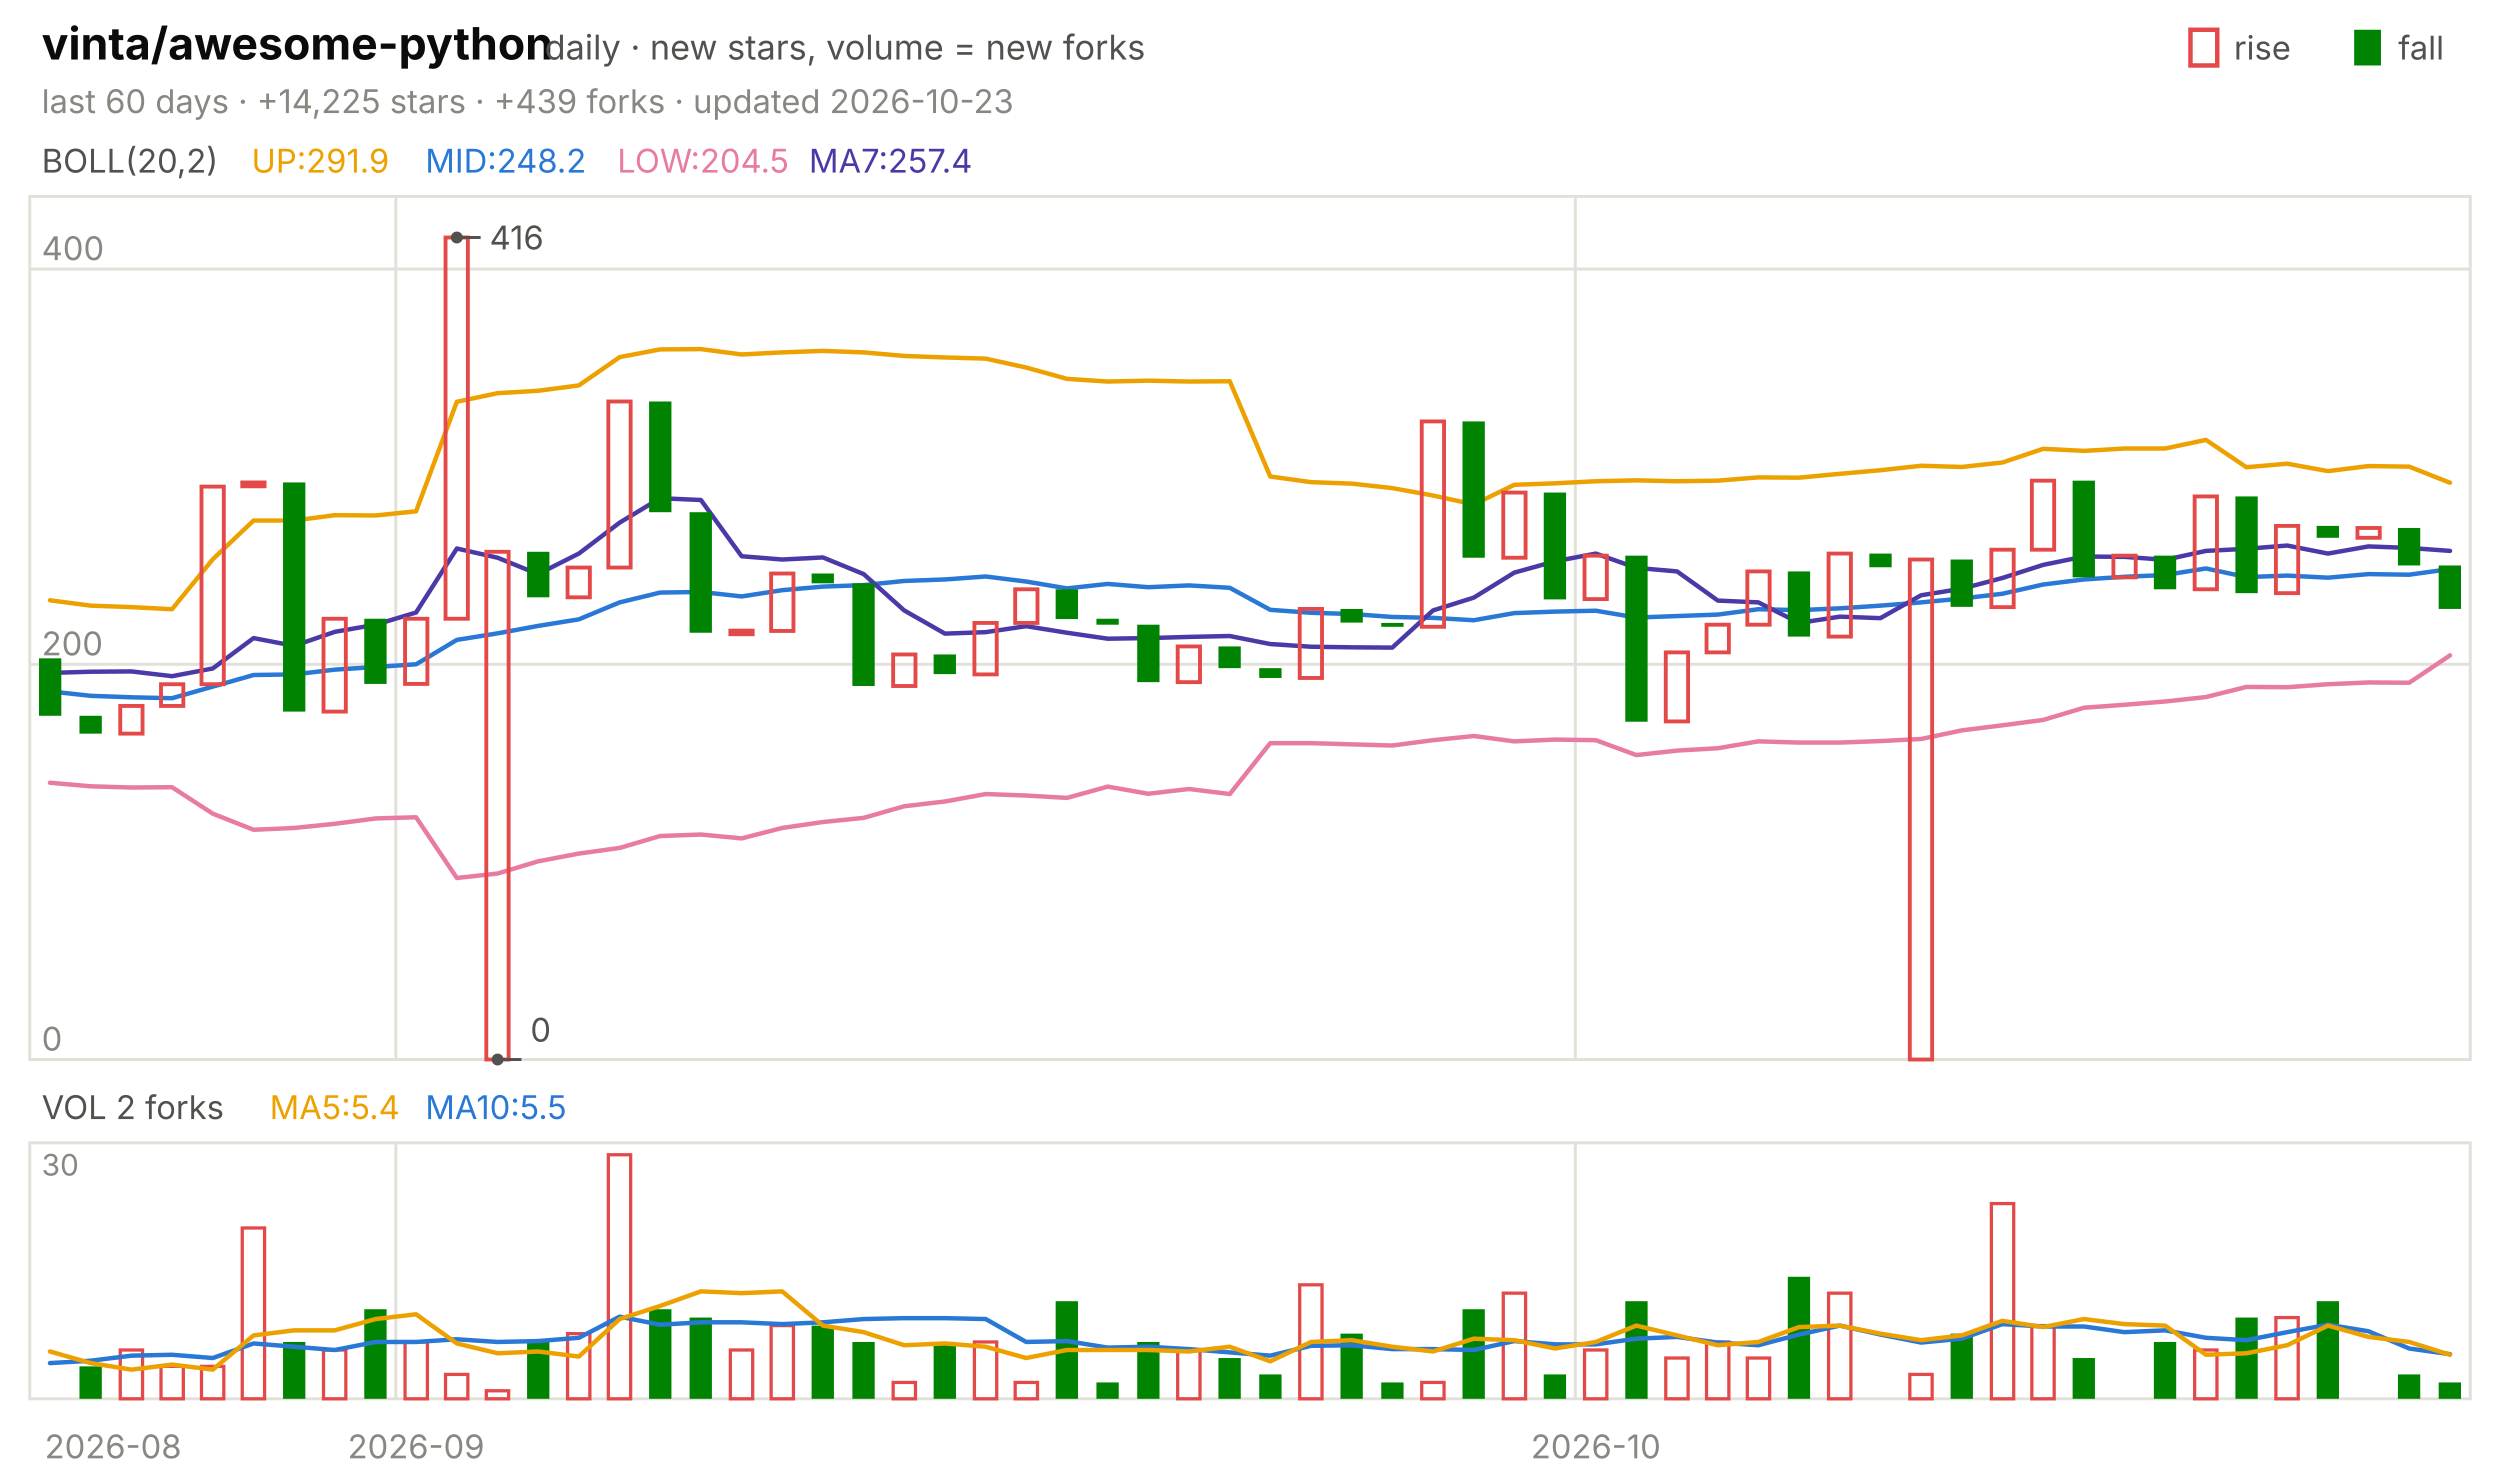
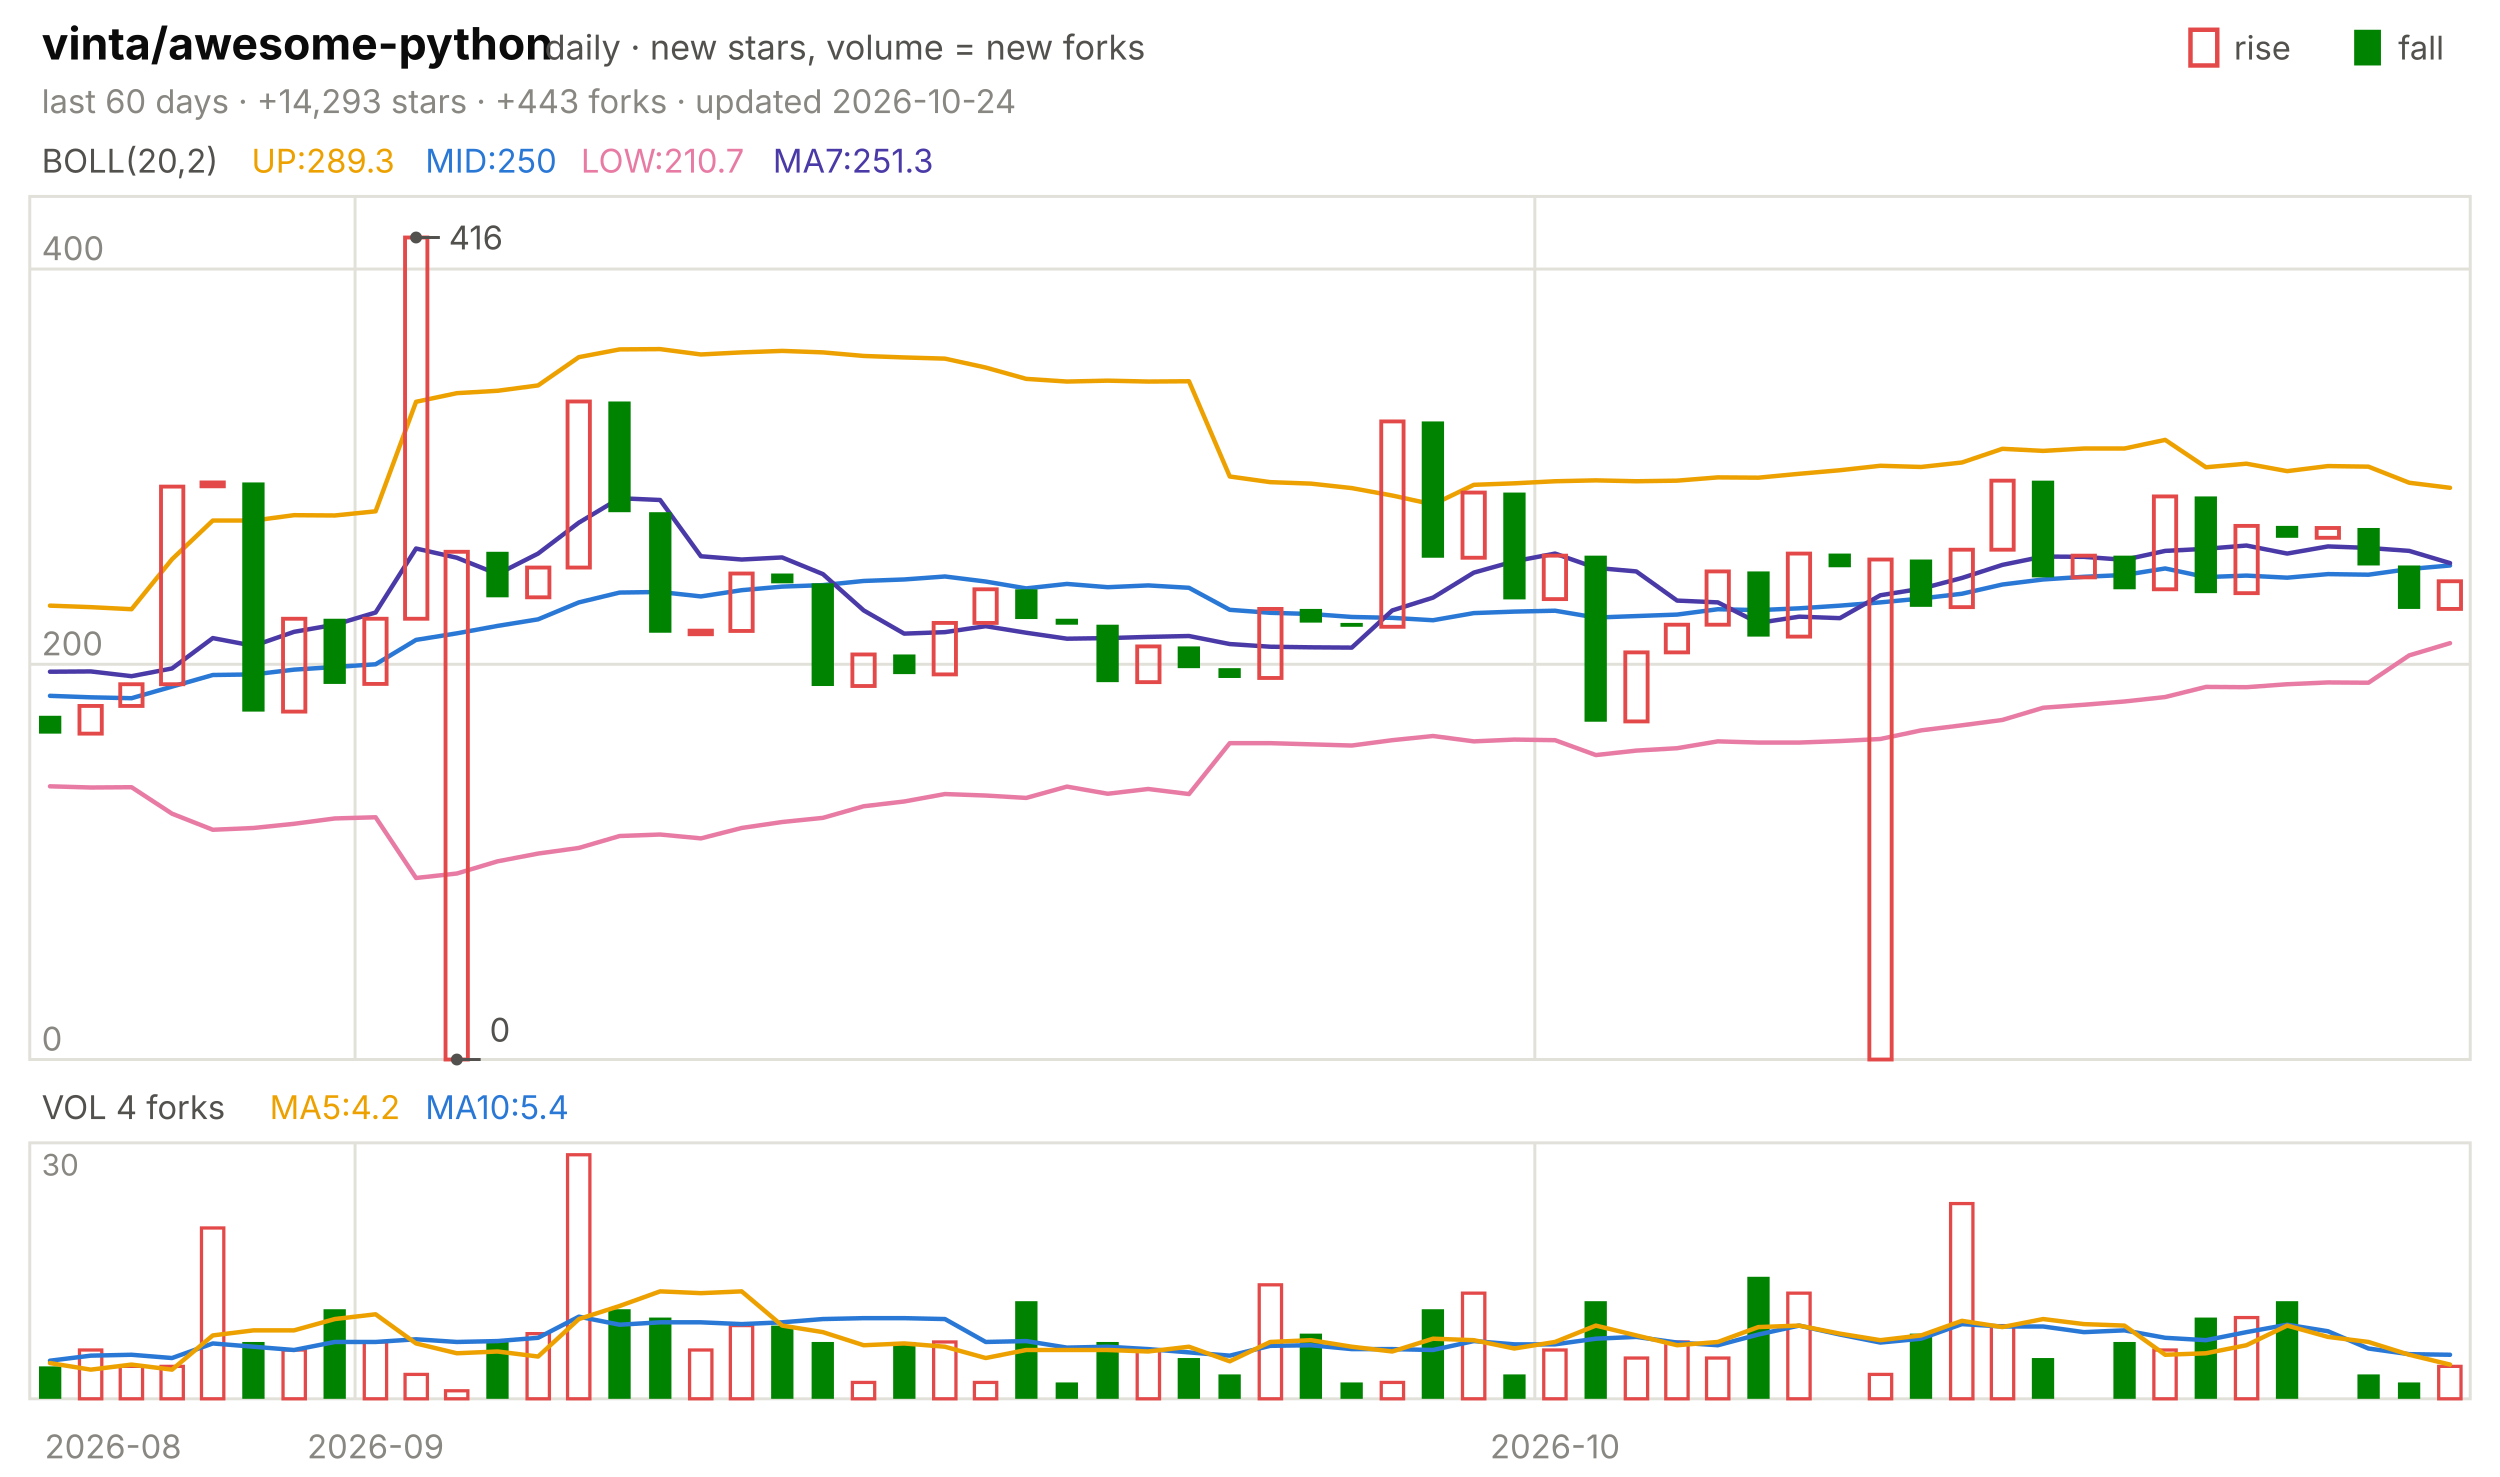
<svg xmlns="http://www.w3.org/2000/svg" viewBox="0 0 840 496" width="840" height="496" font-family="-apple-system,'Segoe UI',system-ui,sans-serif" role="img" aria-label="vinta/awesome-python candlestick chart">
  <text x="14.0" y="20.0" font-size="15" fill="#0b0b0b" font-weight="650">vinta/awesome-python</text>
  <text x="183.0" y="20.0" font-size="11.5" fill="#52514e">daily · new stars, volume = new forks</text>
  <text x="805.8" y="20.0" font-size="11.0" fill="#52514e">fall</text>
  <rect x="791" y="10" width="9" height="12" fill="#008300" />
  <text x="750.6" y="20.0" font-size="11.0" fill="#52514e">rise</text>
  <rect x="736" y="10" width="9" height="12" fill="none" stroke="#e34948" stroke-width="1.5" />
-   <text x="14.0" y="38.0" font-size="11.0" fill="#898781">last 60 days · +14,225 stars · +439 forks · updated 2026-10-23</text>
+   <text x="14.0" y="38.0" font-size="11.0" fill="#898781">last 60 days · +14,293 stars · +443 forks · updated 2026-10-24</text>
  <rect x="10" y="66" width="820" height="290" fill="none" stroke="#e1e0d9" />
  <rect x="10" y="384" width="820" height="86" fill="none" stroke="#e1e0d9" />
  <text x="38.0" y="490.0" font-size="11.0" fill="#898781" text-anchor="middle">2026-08</text>
-   <line x1="133.0" y1="66.0" x2="133.0" y2="356.0" stroke="#e1e0d9" stroke-width="1.0" />
-   <line x1="133.0" y1="384.0" x2="133.0" y2="470.0" stroke="#e1e0d9" stroke-width="1.0" />
-   <text x="139.8" y="490.0" font-size="11.0" fill="#898781" text-anchor="middle">2026-09</text>
-   <line x1="529.3" y1="66.0" x2="529.3" y2="356.0" stroke="#e1e0d9" stroke-width="1.0" />
-   <line x1="529.3" y1="384.0" x2="529.3" y2="470.0" stroke="#e1e0d9" stroke-width="1.0" />
-   <text x="536.2" y="490.0" font-size="11.0" fill="#898781" text-anchor="middle">2026-10</text>
+   <line x1="119.3" y1="66.0" x2="119.3" y2="356.0" stroke="#e1e0d9" stroke-width="1.0" />
+   <line x1="119.3" y1="384.0" x2="119.3" y2="470.0" stroke="#e1e0d9" stroke-width="1.0" />
+   <text x="126.2" y="490.0" font-size="11.0" fill="#898781" text-anchor="middle">2026-09</text>
+   <line x1="515.7" y1="66.0" x2="515.7" y2="356.0" stroke="#e1e0d9" stroke-width="1.0" />
+   <line x1="515.7" y1="384.0" x2="515.7" y2="470.0" stroke="#e1e0d9" stroke-width="1.0" />
+   <text x="522.5" y="490.0" font-size="11.0" fill="#898781" text-anchor="middle">2026-10</text>
  <text x="14.0" y="58.0" font-size="11.0" fill="#52514e">BOLL(20,2)</text>
-   <text x="84.5" y="58.0" font-size="11.0" fill="#eda100">UP:291.9</text>
-   <text x="142.9" y="58.0" font-size="11.0" fill="#2a78d6">MID:248.2</text>
-   <text x="207.4" y="58.0" font-size="11.0" fill="#e87ba4">LOW:204.5</text>
-   <text x="271.8" y="58.0" font-size="11.0" fill="#4a3aa7">MA7:257.4</text>
+   <text x="84.5" y="58.0" font-size="11.0" fill="#eda100">UP:289.3</text>
+   <text x="142.9" y="58.0" font-size="11.0" fill="#2a78d6">MID:250</text>
+   <text x="195.2" y="58.0" font-size="11.0" fill="#e87ba4">LOW:210.7</text>
+   <text x="259.7" y="58.0" font-size="11.0" fill="#4a3aa7">MA7:251.3</text>
  <line x1="10.0" y1="356.0" x2="830.0" y2="356.0" stroke="#e1e0d9" stroke-width="1.0" />
  <text x="14.0" y="353.0" font-size="11.0" fill="#898781">0</text>
  <line x1="10.0" y1="223.2" x2="830.0" y2="223.2" stroke="#e1e0d9" stroke-width="1.0" />
  <text x="14.0" y="220.2" font-size="11.0" fill="#898781">200</text>
  <line x1="10.0" y1="90.4" x2="830.0" y2="90.4" stroke="#e1e0d9" stroke-width="1.0" />
  <text x="14.0" y="87.4" font-size="11.0" fill="#898781">400</text>
-   <polyline points="16.8,201.7 30.5,203.5 44.2,204.0 57.8,204.7 71.5,187.9 85.2,174.9 98.8,174.9 112.5,173.1 126.2,173.2 139.8,171.8 153.5,135.0 167.2,132.1 180.8,131.3 194.5,129.5 208.2,120.0 221.8,117.4 235.5,117.3 249.2,119.1 262.8,118.4 276.5,117.9 290.2,118.4 303.8,119.6 317.5,120.1 331.2,120.5 344.8,123.5 358.5,127.3 372.2,128.2 385.8,127.9 399.5,128.2 413.2,128.1 426.8,160.1 440.5,162.0 454.2,162.5 467.8,164.0 481.5,166.5 495.2,169.5 508.8,162.9 522.5,162.4 536.2,161.7 549.8,161.4 563.5,161.7 577.2,161.5 590.8,160.4 604.5,160.5 618.2,159.2 631.8,158.0 645.5,156.5 659.2,156.9 672.8,155.4 686.5,150.8 700.2,151.5 713.8,150.7 727.5,150.7 741.2,147.8 754.8,157.0 768.5,155.8 782.2,158.3 795.8,156.6 809.5,156.8 823.2,162.2" fill="none" stroke="#eda100" stroke-width="1.5" stroke-linejoin="round" stroke-linecap="round" />
-   <polyline points="16.8,232.3 30.5,233.8 44.2,234.3 57.8,234.6 71.5,230.7 85.2,226.8 98.8,226.6 112.5,225.0 126.2,224.1 139.8,223.2 153.5,215.0 167.2,212.8 180.8,210.3 194.5,208.1 208.2,202.4 221.8,199.1 235.5,198.9 249.2,200.4 262.8,198.3 276.5,197.1 290.2,196.6 303.8,195.2 317.5,194.7 331.2,193.7 344.8,195.4 358.5,197.7 372.2,196.2 385.8,197.3 399.5,196.7 413.2,197.5 426.8,204.9 440.5,205.9 454.2,206.3 467.8,207.3 481.5,207.6 495.2,208.4 508.8,206.0 522.5,205.5 536.2,205.2 549.8,207.5 563.5,207.0 577.2,206.5 590.8,204.7 604.5,205.0 618.2,204.4 631.8,203.5 645.5,202.4 659.2,201.1 672.8,199.5 686.5,196.4 700.2,194.7 713.8,193.8 727.5,193.2 741.2,191.0 754.8,193.9 768.5,193.4 782.2,194.1 795.8,192.9 809.5,193.1 823.2,191.2" fill="none" stroke="#2a78d6" stroke-width="1.5" stroke-linejoin="round" stroke-linecap="round" />
-   <polyline points="16.8,263.0 30.5,264.2 44.2,264.6 57.8,264.5 71.5,273.4 85.2,278.8 98.8,278.2 112.5,276.8 126.2,275.0 139.8,274.6 153.5,295.0 167.2,293.5 180.8,289.4 194.5,286.8 208.2,284.9 221.8,280.9 235.5,280.4 249.2,281.7 262.8,278.2 276.5,276.2 290.2,274.8 303.8,270.9 317.5,269.3 331.2,266.8 344.8,267.3 358.5,268.1 372.2,264.3 385.8,266.7 399.5,265.1 413.2,266.8 426.8,249.7 440.5,249.7 454.2,250.1 467.8,250.5 481.5,248.7 495.2,247.3 508.8,249.1 522.5,248.5 536.2,248.7 549.8,253.7 563.5,252.2 577.2,251.4 590.8,249.1 604.5,249.5 618.2,249.5 631.8,249.0 645.5,248.3 659.2,245.4 672.8,243.7 686.5,241.9 700.2,237.8 713.8,236.8 727.5,235.7 741.2,234.2 754.8,230.8 768.5,230.9 782.2,229.9 795.8,229.3 809.5,229.4 823.2,220.2" fill="none" stroke="#e87ba4" stroke-width="1.5" stroke-linejoin="round" stroke-linecap="round" />
-   <polyline points="16.8,226.1 30.5,225.7 44.2,225.6 57.8,227.2 71.5,224.6 85.2,214.4 98.8,217.0 112.5,212.3 126.2,209.9 139.8,205.8 153.5,184.3 167.2,187.4 180.8,192.9 194.5,186.0 208.2,175.6 221.8,167.4 235.5,168.0 249.2,186.9 262.8,188.0 276.5,187.3 290.2,192.9 303.8,205.1 317.5,212.9 331.2,212.4 344.8,210.4 358.5,212.6 372.2,214.6 385.8,214.4 399.5,214.0 413.2,213.7 426.8,216.4 440.5,217.3 454.2,217.5 467.8,217.6 481.5,205.1 495.2,200.8 508.8,192.4 522.5,188.6 536.2,186.0 549.8,190.8 563.5,192.0 577.2,201.8 590.8,202.4 604.5,209.3 618.2,207.2 631.8,207.7 645.5,200.0 659.2,197.8 672.8,194.2 686.5,189.8 700.2,187.0 713.8,187.1 727.5,188.1 741.2,185.1 754.8,184.4 768.5,183.3 782.2,186.0 795.8,183.6 809.5,184.1 823.2,185.1" fill="none" stroke="#4a3aa7" stroke-width="1.5" stroke-linejoin="round" stroke-linecap="round" />
-   <rect x="13.1" y="221.2" width="7.5" height="19.3" fill="#008300" />
-   <rect x="26.7" y="240.5" width="7.5" height="6.0" fill="#008300" />
-   <rect x="40.4" y="237.2" width="7.5" height="9.3" fill="none" stroke="#e34948" stroke-width="1.3" />
-   <rect x="54.1" y="229.9" width="7.5" height="7.3" fill="none" stroke="#e34948" stroke-width="1.3" />
-   <rect x="67.7" y="163.5" width="7.5" height="66.4" fill="none" stroke="#e34948" stroke-width="1.3" />
-   <rect x="81.4" y="162.1" width="7.5" height="1.3" fill="none" stroke="#e34948" stroke-width="1.3" />
-   <rect x="95.1" y="162.1" width="7.5" height="77.0" fill="#008300" />
-   <rect x="108.7" y="207.9" width="7.5" height="31.2" fill="none" stroke="#e34948" stroke-width="1.3" />
-   <rect x="122.4" y="207.9" width="7.5" height="21.9" fill="#008300" />
-   <rect x="136.1" y="207.9" width="7.5" height="21.9" fill="none" stroke="#e34948" stroke-width="1.3" />
-   <rect x="149.7" y="79.8" width="7.5" height="128.1" fill="none" stroke="#e34948" stroke-width="1.3" />
-   <rect x="163.4" y="185.4" width="7.5" height="170.6" fill="none" stroke="#e34948" stroke-width="1.3" />
-   <rect x="177.1" y="185.4" width="7.5" height="15.3" fill="#008300" />
-   <rect x="190.7" y="190.7" width="7.5" height="10.0" fill="none" stroke="#e34948" stroke-width="1.3" />
-   <rect x="204.4" y="134.9" width="7.5" height="55.8" fill="none" stroke="#e34948" stroke-width="1.3" />
-   <rect x="218.1" y="134.9" width="7.5" height="37.2" fill="#008300" />
-   <rect x="231.7" y="172.1" width="7.5" height="40.5" fill="#008300" />
-   <rect x="245.4" y="211.9" width="7.5" height="1.2" fill="none" stroke="#e34948" stroke-width="1.3" />
-   <rect x="259.1" y="192.7" width="7.5" height="19.3" fill="none" stroke="#e34948" stroke-width="1.3" />
-   <rect x="272.7" y="192.7" width="7.5" height="3.3" fill="#008300" />
-   <rect x="286.4" y="196.0" width="7.5" height="34.5" fill="#008300" />
-   <rect x="300.1" y="219.9" width="7.5" height="10.6" fill="none" stroke="#e34948" stroke-width="1.3" />
-   <rect x="313.7" y="219.9" width="7.5" height="6.6" fill="#008300" />
-   <rect x="327.4" y="209.3" width="7.5" height="17.3" fill="none" stroke="#e34948" stroke-width="1.3" />
-   <rect x="341.1" y="198.0" width="7.5" height="11.3" fill="none" stroke="#e34948" stroke-width="1.3" />
-   <rect x="354.7" y="198.0" width="7.5" height="10.0" fill="#008300" />
-   <rect x="368.4" y="207.9" width="7.5" height="2.0" fill="#008300" />
-   <rect x="382.1" y="209.9" width="7.5" height="19.3" fill="#008300" />
-   <rect x="395.7" y="217.2" width="7.5" height="12.0" fill="none" stroke="#e34948" stroke-width="1.3" />
-   <rect x="409.4" y="217.2" width="7.5" height="7.3" fill="#008300" />
-   <rect x="423.1" y="224.5" width="7.5" height="3.3" fill="#008300" />
-   <rect x="436.7" y="204.6" width="7.5" height="23.2" fill="none" stroke="#e34948" stroke-width="1.3" />
-   <rect x="450.4" y="204.6" width="7.5" height="4.6" fill="#008300" />
-   <rect x="464.1" y="209.3" width="7.5" height="1.3" fill="#008300" />
-   <rect x="477.7" y="141.6" width="7.5" height="69.0" fill="none" stroke="#e34948" stroke-width="1.3" />
-   <rect x="491.4" y="141.6" width="7.5" height="45.8" fill="#008300" />
-   <rect x="505.1" y="165.5" width="7.5" height="21.9" fill="none" stroke="#e34948" stroke-width="1.3" />
-   <rect x="518.7" y="165.5" width="7.5" height="35.9" fill="#008300" />
-   <rect x="532.4" y="186.7" width="7.5" height="14.6" fill="none" stroke="#e34948" stroke-width="1.3" />
-   <rect x="546.1" y="186.7" width="7.5" height="55.8" fill="#008300" />
-   <rect x="559.7" y="219.2" width="7.5" height="23.2" fill="none" stroke="#e34948" stroke-width="1.3" />
-   <rect x="573.4" y="209.9" width="7.5" height="9.3" fill="none" stroke="#e34948" stroke-width="1.3" />
-   <rect x="587.1" y="192.0" width="7.5" height="17.9" fill="none" stroke="#e34948" stroke-width="1.3" />
-   <rect x="600.7" y="192.0" width="7.5" height="21.9" fill="#008300" />
-   <rect x="614.4" y="186.0" width="7.5" height="27.9" fill="none" stroke="#e34948" stroke-width="1.3" />
-   <rect x="628.1" y="186.0" width="7.5" height="4.6" fill="#008300" />
-   <rect x="641.7" y="188.0" width="7.5" height="168.0" fill="none" stroke="#e34948" stroke-width="1.3" />
-   <rect x="655.4" y="188.0" width="7.5" height="15.9" fill="#008300" />
-   <rect x="669.1" y="184.7" width="7.5" height="19.3" fill="none" stroke="#e34948" stroke-width="1.3" />
-   <rect x="682.7" y="161.5" width="7.5" height="23.2" fill="none" stroke="#e34948" stroke-width="1.3" />
-   <rect x="696.4" y="161.5" width="7.5" height="32.5" fill="#008300" />
-   <rect x="710.1" y="186.7" width="7.5" height="7.3" fill="none" stroke="#e34948" stroke-width="1.3" />
-   <rect x="723.7" y="186.7" width="7.5" height="11.3" fill="#008300" />
-   <rect x="737.4" y="166.8" width="7.5" height="31.2" fill="none" stroke="#e34948" stroke-width="1.3" />
-   <rect x="751.1" y="166.8" width="7.5" height="32.5" fill="#008300" />
-   <rect x="764.7" y="176.7" width="7.5" height="22.6" fill="none" stroke="#e34948" stroke-width="1.3" />
-   <rect x="778.4" y="176.7" width="7.5" height="4.0" fill="#008300" />
-   <rect x="792.1" y="177.4" width="7.5" height="3.3" fill="none" stroke="#e34948" stroke-width="1.3" />
-   <rect x="805.7" y="177.4" width="7.5" height="12.6" fill="#008300" />
-   <rect x="819.4" y="190.0" width="7.5" height="14.6" fill="#008300" />
-   <circle cx="153.5" cy="79.8" r="2" fill="#52514e" />
-   <line x1="153.5" y1="79.8" x2="161.5" y2="79.8" stroke="#52514e" stroke-width="1.0" />
-   <text x="164.5" y="83.8" font-size="11.0" fill="#52514e">416</text>
-   <circle cx="167.2" cy="356.0" r="2" fill="#52514e" />
-   <line x1="167.2" y1="356.0" x2="175.2" y2="356.0" stroke="#52514e" stroke-width="1.0" />
-   <text x="178.2" y="350.0" font-size="11.0" fill="#52514e">0</text>
-   <text x="14.0" y="376.0" font-size="11.0" fill="#52514e">VOL 2 forks</text>
-   <text x="90.6" y="376.0" font-size="11.0" fill="#eda100">MA5:5.4</text>
-   <text x="142.9" y="376.0" font-size="11.0" fill="#2a78d6">MA10:5.5</text>
+   <polyline points="16.8,203.5 30.5,204.0 44.2,204.7 57.8,187.9 71.5,174.9 85.2,174.9 98.8,173.1 112.5,173.2 126.2,171.8 139.8,135.0 153.5,132.1 167.2,131.3 180.8,129.5 194.5,120.0 208.2,117.4 221.8,117.3 235.5,119.1 249.2,118.4 262.8,117.9 276.5,118.4 290.2,119.6 303.8,120.1 317.5,120.5 331.2,123.5 344.8,127.3 358.5,128.2 372.2,127.9 385.8,128.2 399.5,128.1 413.2,160.1 426.8,162.0 440.5,162.5 454.2,164.0 467.8,166.5 481.5,169.5 495.2,162.9 508.8,162.4 522.5,161.7 536.2,161.4 549.8,161.7 563.5,161.5 577.2,160.4 590.8,160.5 604.5,159.2 618.2,158.0 631.8,156.5 645.5,156.9 659.2,155.4 672.8,150.8 686.5,151.5 700.2,150.7 713.8,150.7 727.5,147.8 741.2,157.0 754.8,155.8 768.5,158.3 782.2,156.6 795.8,156.8 809.5,162.2 823.2,163.9" fill="none" stroke="#eda100" stroke-width="1.5" stroke-linejoin="round" stroke-linecap="round" />
+   <polyline points="16.8,233.8 30.5,234.3 44.2,234.6 57.8,230.7 71.5,226.8 85.2,226.6 98.8,225.0 112.5,224.1 126.2,223.2 139.8,215.0 153.5,212.8 167.2,210.3 180.8,208.1 194.5,202.4 208.2,199.1 221.8,198.9 235.5,200.4 249.2,198.3 262.8,197.1 276.5,196.6 290.2,195.2 303.8,194.7 317.5,193.7 331.2,195.4 344.8,197.7 358.5,196.2 372.2,197.3 385.8,196.7 399.5,197.5 413.2,204.9 426.8,205.9 440.5,206.3 454.2,207.3 467.8,207.6 481.5,208.4 495.2,206.0 508.8,205.5 522.5,205.2 536.2,207.5 549.8,207.0 563.5,206.5 577.2,204.7 590.8,205.0 604.5,204.4 618.2,203.5 631.8,202.4 645.5,201.1 659.2,199.5 672.8,196.4 686.5,194.7 700.2,193.8 713.8,193.2 727.5,191.0 741.2,193.9 754.8,193.4 768.5,194.1 782.2,192.9 795.8,193.1 809.5,191.2 823.2,190.0" fill="none" stroke="#2a78d6" stroke-width="1.5" stroke-linejoin="round" stroke-linecap="round" />
+   <polyline points="16.8,264.2 30.5,264.6 44.2,264.5 57.8,273.4 71.5,278.8 85.2,278.2 98.8,276.8 112.5,275.0 126.2,274.6 139.8,295.0 153.5,293.5 167.2,289.4 180.8,286.8 194.5,284.9 208.2,280.9 221.8,280.4 235.5,281.7 249.2,278.2 262.8,276.2 276.5,274.8 290.2,270.9 303.8,269.3 317.5,266.8 331.2,267.3 344.8,268.1 358.5,264.3 372.2,266.7 385.8,265.1 399.5,266.8 413.2,249.7 426.8,249.7 440.5,250.1 454.2,250.5 467.8,248.7 481.5,247.3 495.2,249.1 508.8,248.5 522.5,248.7 536.2,253.7 549.8,252.2 563.5,251.4 577.2,249.1 590.8,249.5 604.5,249.5 618.2,249.0 631.8,248.3 645.5,245.4 659.2,243.7 672.8,241.9 686.5,237.8 700.2,236.8 713.8,235.7 727.5,234.2 741.2,230.8 754.8,230.9 768.5,229.9 782.2,229.3 795.8,229.4 809.5,220.2 823.2,216.1" fill="none" stroke="#e87ba4" stroke-width="1.5" stroke-linejoin="round" stroke-linecap="round" />
+   <polyline points="16.8,225.7 30.5,225.6 44.2,227.2 57.8,224.6 71.5,214.4 85.2,217.0 98.8,212.3 112.5,209.9 126.2,205.8 139.8,184.3 153.5,187.4 167.2,192.9 180.8,186.0 194.5,175.6 208.2,167.4 221.8,168.0 235.5,186.9 249.2,188.0 262.8,187.3 276.5,192.9 290.2,205.1 303.8,212.9 317.5,212.4 331.2,210.4 344.8,212.6 358.5,214.6 372.2,214.4 385.8,214.0 399.5,213.7 413.2,216.4 426.8,217.3 440.5,217.5 454.2,217.6 467.8,205.1 481.5,200.8 495.2,192.4 508.8,188.6 522.5,186.0 536.2,190.8 549.8,192.0 563.5,201.8 577.2,202.4 590.8,209.3 604.5,207.2 618.2,207.7 631.8,200.0 645.5,197.8 659.2,194.2 672.8,189.8 686.5,187.0 700.2,187.1 713.8,188.1 727.5,185.1 741.2,184.4 754.8,183.3 768.5,186.0 782.2,183.6 795.8,184.1 809.5,185.1 823.2,189.2" fill="none" stroke="#4a3aa7" stroke-width="1.5" stroke-linejoin="round" stroke-linecap="round" />
+   <rect x="13.1" y="240.5" width="7.5" height="6.0" fill="#008300" />
+   <rect x="26.7" y="237.2" width="7.5" height="9.3" fill="none" stroke="#e34948" stroke-width="1.3" />
+   <rect x="40.4" y="229.9" width="7.5" height="7.3" fill="none" stroke="#e34948" stroke-width="1.3" />
+   <rect x="54.1" y="163.5" width="7.5" height="66.4" fill="none" stroke="#e34948" stroke-width="1.3" />
+   <rect x="67.7" y="162.1" width="7.5" height="1.3" fill="none" stroke="#e34948" stroke-width="1.3" />
+   <rect x="81.4" y="162.1" width="7.5" height="77.0" fill="#008300" />
+   <rect x="95.1" y="207.9" width="7.5" height="31.2" fill="none" stroke="#e34948" stroke-width="1.3" />
+   <rect x="108.7" y="207.9" width="7.5" height="21.9" fill="#008300" />
+   <rect x="122.4" y="207.9" width="7.5" height="21.9" fill="none" stroke="#e34948" stroke-width="1.3" />
+   <rect x="136.1" y="79.8" width="7.5" height="128.1" fill="none" stroke="#e34948" stroke-width="1.3" />
+   <rect x="149.7" y="185.4" width="7.5" height="170.6" fill="none" stroke="#e34948" stroke-width="1.3" />
+   <rect x="163.4" y="185.4" width="7.5" height="15.3" fill="#008300" />
+   <rect x="177.1" y="190.7" width="7.5" height="10.0" fill="none" stroke="#e34948" stroke-width="1.3" />
+   <rect x="190.7" y="134.9" width="7.5" height="55.8" fill="none" stroke="#e34948" stroke-width="1.3" />
+   <rect x="204.4" y="134.9" width="7.5" height="37.2" fill="#008300" />
+   <rect x="218.1" y="172.1" width="7.5" height="40.5" fill="#008300" />
+   <rect x="231.7" y="211.9" width="7.5" height="1.2" fill="none" stroke="#e34948" stroke-width="1.3" />
+   <rect x="245.4" y="192.7" width="7.5" height="19.3" fill="none" stroke="#e34948" stroke-width="1.3" />
+   <rect x="259.1" y="192.7" width="7.5" height="3.3" fill="#008300" />
+   <rect x="272.7" y="196.0" width="7.5" height="34.5" fill="#008300" />
+   <rect x="286.4" y="219.9" width="7.5" height="10.6" fill="none" stroke="#e34948" stroke-width="1.3" />
+   <rect x="300.1" y="219.9" width="7.5" height="6.6" fill="#008300" />
+   <rect x="313.7" y="209.3" width="7.5" height="17.3" fill="none" stroke="#e34948" stroke-width="1.3" />
+   <rect x="327.4" y="198.0" width="7.5" height="11.3" fill="none" stroke="#e34948" stroke-width="1.3" />
+   <rect x="341.1" y="198.0" width="7.5" height="10.0" fill="#008300" />
+   <rect x="354.7" y="207.9" width="7.5" height="2.0" fill="#008300" />
+   <rect x="368.4" y="209.9" width="7.5" height="19.3" fill="#008300" />
+   <rect x="382.1" y="217.2" width="7.5" height="12.0" fill="none" stroke="#e34948" stroke-width="1.3" />
+   <rect x="395.7" y="217.2" width="7.5" height="7.3" fill="#008300" />
+   <rect x="409.4" y="224.5" width="7.5" height="3.3" fill="#008300" />
+   <rect x="423.1" y="204.6" width="7.5" height="23.2" fill="none" stroke="#e34948" stroke-width="1.3" />
+   <rect x="436.7" y="204.6" width="7.5" height="4.6" fill="#008300" />
+   <rect x="450.4" y="209.3" width="7.5" height="1.3" fill="#008300" />
+   <rect x="464.1" y="141.6" width="7.5" height="69.0" fill="none" stroke="#e34948" stroke-width="1.3" />
+   <rect x="477.7" y="141.6" width="7.5" height="45.8" fill="#008300" />
+   <rect x="491.4" y="165.5" width="7.5" height="21.9" fill="none" stroke="#e34948" stroke-width="1.3" />
+   <rect x="505.1" y="165.5" width="7.5" height="35.9" fill="#008300" />
+   <rect x="518.7" y="186.7" width="7.5" height="14.6" fill="none" stroke="#e34948" stroke-width="1.3" />
+   <rect x="532.4" y="186.7" width="7.5" height="55.8" fill="#008300" />
+   <rect x="546.1" y="219.2" width="7.5" height="23.2" fill="none" stroke="#e34948" stroke-width="1.3" />
+   <rect x="559.7" y="209.9" width="7.5" height="9.3" fill="none" stroke="#e34948" stroke-width="1.3" />
+   <rect x="573.4" y="192.0" width="7.5" height="17.9" fill="none" stroke="#e34948" stroke-width="1.3" />
+   <rect x="587.1" y="192.0" width="7.5" height="21.9" fill="#008300" />
+   <rect x="600.7" y="186.0" width="7.5" height="27.9" fill="none" stroke="#e34948" stroke-width="1.3" />
+   <rect x="614.4" y="186.0" width="7.5" height="4.6" fill="#008300" />
+   <rect x="628.1" y="188.0" width="7.5" height="168.0" fill="none" stroke="#e34948" stroke-width="1.3" />
+   <rect x="641.7" y="188.0" width="7.5" height="15.9" fill="#008300" />
+   <rect x="655.4" y="184.7" width="7.5" height="19.3" fill="none" stroke="#e34948" stroke-width="1.3" />
+   <rect x="669.1" y="161.5" width="7.5" height="23.2" fill="none" stroke="#e34948" stroke-width="1.3" />
+   <rect x="682.7" y="161.5" width="7.5" height="32.5" fill="#008300" />
+   <rect x="696.4" y="186.7" width="7.5" height="7.3" fill="none" stroke="#e34948" stroke-width="1.3" />
+   <rect x="710.1" y="186.7" width="7.5" height="11.3" fill="#008300" />
+   <rect x="723.7" y="166.8" width="7.5" height="31.2" fill="none" stroke="#e34948" stroke-width="1.3" />
+   <rect x="737.4" y="166.8" width="7.5" height="32.5" fill="#008300" />
+   <rect x="751.1" y="176.7" width="7.5" height="22.6" fill="none" stroke="#e34948" stroke-width="1.3" />
+   <rect x="764.7" y="176.7" width="7.5" height="4.0" fill="#008300" />
+   <rect x="778.4" y="177.4" width="7.5" height="3.3" fill="none" stroke="#e34948" stroke-width="1.3" />
+   <rect x="792.1" y="177.4" width="7.5" height="12.6" fill="#008300" />
+   <rect x="805.7" y="190.0" width="7.5" height="14.6" fill="#008300" />
+   <rect x="819.4" y="195.3" width="7.5" height="9.3" fill="none" stroke="#e34948" stroke-width="1.3" />
+   <circle cx="139.8" cy="79.8" r="2" fill="#52514e" />
+   <line x1="139.8" y1="79.8" x2="147.8" y2="79.8" stroke="#52514e" stroke-width="1.0" />
+   <text x="150.8" y="83.8" font-size="11.0" fill="#52514e">416</text>
+   <circle cx="153.5" cy="356.0" r="2" fill="#52514e" />
+   <line x1="153.5" y1="356.0" x2="161.5" y2="356.0" stroke="#52514e" stroke-width="1.0" />
+   <text x="164.5" y="350.0" font-size="11.0" fill="#52514e">0</text>
+   <text x="14.0" y="376.0" font-size="11.0" fill="#52514e">VOL 4 forks</text>
+   <text x="90.6" y="376.0" font-size="11.0" fill="#eda100">MA5:4.2</text>
+   <text x="142.9" y="376.0" font-size="11.0" fill="#2a78d6">MA10:5.4</text>
  <text x="14.0" y="395.0" font-size="10" fill="#898781">30</text>
-   <rect x="26.7" y="459.1" width="7.5" height="10.9" fill="#008300" />
-   <rect x="40.4" y="453.6" width="7.5" height="16.4" fill="none" stroke="#e34948" stroke-width="1.1" />
+   <rect x="13.1" y="459.1" width="7.5" height="10.9" fill="#008300" />
+   <rect x="26.7" y="453.6" width="7.5" height="16.4" fill="none" stroke="#e34948" stroke-width="1.1" />
+   <rect x="40.4" y="459.1" width="7.5" height="10.9" fill="none" stroke="#e34948" stroke-width="1.1" />
  <rect x="54.1" y="459.1" width="7.5" height="10.9" fill="none" stroke="#e34948" stroke-width="1.1" />
-   <rect x="67.7" y="459.1" width="7.5" height="10.9" fill="none" stroke="#e34948" stroke-width="1.1" />
-   <rect x="81.4" y="412.6" width="7.5" height="57.4" fill="none" stroke="#e34948" stroke-width="1.1" />
-   <rect x="95.1" y="450.9" width="7.5" height="19.1" fill="#008300" />
-   <rect x="108.7" y="453.6" width="7.5" height="16.4" fill="none" stroke="#e34948" stroke-width="1.1" />
-   <rect x="122.4" y="439.9" width="7.5" height="30.1" fill="#008300" />
-   <rect x="136.1" y="450.9" width="7.5" height="19.1" fill="none" stroke="#e34948" stroke-width="1.1" />
-   <rect x="149.7" y="461.8" width="7.5" height="8.2" fill="none" stroke="#e34948" stroke-width="1.1" />
-   <rect x="163.4" y="467.3" width="7.5" height="2.7" fill="none" stroke="#e34948" stroke-width="1.1" />
-   <rect x="177.1" y="450.9" width="7.5" height="19.1" fill="#008300" />
-   <rect x="190.7" y="448.1" width="7.5" height="21.9" fill="none" stroke="#e34948" stroke-width="1.1" />
-   <rect x="204.4" y="388.0" width="7.5" height="82.0" fill="none" stroke="#e34948" stroke-width="1.1" />
-   <rect x="218.1" y="439.9" width="7.5" height="30.1" fill="#008300" />
-   <rect x="231.7" y="442.7" width="7.5" height="27.3" fill="#008300" />
-   <rect x="245.4" y="453.6" width="7.5" height="16.4" fill="none" stroke="#e34948" stroke-width="1.1" />
-   <rect x="259.1" y="445.4" width="7.5" height="24.6" fill="none" stroke="#e34948" stroke-width="1.1" />
-   <rect x="272.7" y="445.4" width="7.5" height="24.6" fill="#008300" />
-   <rect x="286.4" y="450.9" width="7.5" height="19.1" fill="#008300" />
-   <rect x="300.1" y="464.5" width="7.5" height="5.5" fill="none" stroke="#e34948" stroke-width="1.1" />
-   <rect x="313.7" y="450.9" width="7.5" height="19.1" fill="#008300" />
-   <rect x="327.4" y="450.9" width="7.5" height="19.1" fill="none" stroke="#e34948" stroke-width="1.1" />
-   <rect x="341.1" y="464.5" width="7.5" height="5.5" fill="none" stroke="#e34948" stroke-width="1.1" />
-   <rect x="354.7" y="437.2" width="7.5" height="32.8" fill="#008300" />
-   <rect x="368.4" y="464.5" width="7.5" height="5.5" fill="#008300" />
-   <rect x="382.1" y="450.9" width="7.5" height="19.1" fill="#008300" />
-   <rect x="395.7" y="453.6" width="7.5" height="16.4" fill="none" stroke="#e34948" stroke-width="1.1" />
-   <rect x="409.4" y="456.3" width="7.5" height="13.7" fill="#008300" />
-   <rect x="423.1" y="461.8" width="7.5" height="8.2" fill="#008300" />
-   <rect x="436.7" y="431.7" width="7.5" height="38.3" fill="none" stroke="#e34948" stroke-width="1.1" />
-   <rect x="450.4" y="448.1" width="7.5" height="21.9" fill="#008300" />
-   <rect x="464.1" y="464.5" width="7.5" height="5.5" fill="#008300" />
-   <rect x="477.7" y="464.5" width="7.5" height="5.5" fill="none" stroke="#e34948" stroke-width="1.1" />
-   <rect x="491.4" y="439.9" width="7.5" height="30.1" fill="#008300" />
-   <rect x="505.1" y="434.5" width="7.5" height="35.5" fill="none" stroke="#e34948" stroke-width="1.1" />
-   <rect x="518.7" y="461.8" width="7.5" height="8.2" fill="#008300" />
-   <rect x="532.4" y="453.6" width="7.5" height="16.4" fill="none" stroke="#e34948" stroke-width="1.1" />
-   <rect x="546.1" y="437.2" width="7.5" height="32.8" fill="#008300" />
-   <rect x="559.7" y="456.3" width="7.5" height="13.7" fill="none" stroke="#e34948" stroke-width="1.1" />
-   <rect x="573.4" y="450.9" width="7.5" height="19.1" fill="none" stroke="#e34948" stroke-width="1.1" />
-   <rect x="587.1" y="456.3" width="7.5" height="13.7" fill="none" stroke="#e34948" stroke-width="1.1" />
-   <rect x="600.7" y="429.0" width="7.5" height="41.0" fill="#008300" />
-   <rect x="614.4" y="434.5" width="7.5" height="35.5" fill="none" stroke="#e34948" stroke-width="1.1" />
-   <rect x="641.7" y="461.8" width="7.5" height="8.2" fill="none" stroke="#e34948" stroke-width="1.1" />
-   <rect x="655.4" y="448.1" width="7.5" height="21.9" fill="#008300" />
-   <rect x="669.1" y="404.4" width="7.5" height="65.6" fill="none" stroke="#e34948" stroke-width="1.1" />
-   <rect x="682.7" y="445.4" width="7.5" height="24.6" fill="none" stroke="#e34948" stroke-width="1.1" />
-   <rect x="696.4" y="456.3" width="7.5" height="13.7" fill="#008300" />
-   <rect x="723.7" y="450.9" width="7.5" height="19.1" fill="#008300" />
-   <rect x="737.4" y="453.6" width="7.5" height="16.4" fill="none" stroke="#e34948" stroke-width="1.1" />
-   <rect x="751.1" y="442.7" width="7.5" height="27.3" fill="#008300" />
-   <rect x="764.7" y="442.7" width="7.5" height="27.3" fill="none" stroke="#e34948" stroke-width="1.1" />
-   <rect x="778.4" y="437.2" width="7.5" height="32.8" fill="#008300" />
-   <rect x="805.7" y="461.8" width="7.5" height="8.2" fill="#008300" />
-   <rect x="819.4" y="464.5" width="7.5" height="5.5" fill="#008300" />
-   <polyline points="16.8,458.0 30.5,457.2 44.2,455.5 57.8,455.2 71.5,456.3 85.2,451.4 98.8,452.5 112.5,453.6 126.2,450.9 139.8,450.9 153.5,450.0 167.2,450.9 180.8,450.6 194.5,449.5 208.2,442.4 221.8,445.1 235.5,444.3 249.2,444.3 262.8,444.9 276.5,444.3 290.2,443.2 303.8,442.9 317.5,442.9 331.2,443.2 344.8,450.9 358.5,450.6 372.2,452.8 385.8,452.5 399.5,453.3 413.2,454.4 426.8,455.5 440.5,452.2 454.2,452.0 467.8,453.3 481.5,453.3 495.2,453.6 508.8,450.6 522.5,451.7 536.2,451.7 549.8,449.8 563.5,449.2 577.2,451.1 590.8,452.0 604.5,448.4 618.2,445.4 631.8,448.4 645.5,451.1 659.2,449.8 672.8,444.9 686.5,445.7 700.2,445.7 713.8,447.6 727.5,447.0 741.2,449.5 754.8,450.3 768.5,447.6 782.2,445.1 795.8,447.3 809.5,453.1 823.2,455.0" fill="none" stroke="#2a78d6" stroke-width="1.5" stroke-linejoin="round" stroke-linecap="round" />
-   <polyline points="16.8,454.1 30.5,458.0 44.2,460.2 57.8,458.5 71.5,460.2 85.2,448.7 98.8,447.0 112.5,447.0 126.2,443.2 139.8,441.6 153.5,451.4 167.2,454.7 180.8,454.1 194.5,455.8 208.2,443.2 221.8,438.8 235.5,433.9 249.2,434.5 262.8,433.9 276.5,445.4 290.2,447.6 303.8,452.0 317.5,451.4 331.2,452.5 344.8,456.3 358.5,453.6 372.2,453.6 385.8,453.6 399.5,454.1 413.2,452.5 426.8,457.4 440.5,450.9 454.2,450.3 467.8,452.5 481.5,454.1 495.2,449.8 508.8,450.3 522.5,453.1 536.2,450.9 549.8,445.4 563.5,448.7 577.2,452.0 590.8,450.9 604.5,445.9 618.2,445.4 631.8,448.1 645.5,450.3 659.2,448.7 672.8,443.8 686.5,445.9 700.2,443.2 713.8,444.9 727.5,445.4 741.2,455.2 754.8,454.7 768.5,452.0 782.2,445.4 795.8,449.2 809.5,450.9 823.2,455.2" fill="none" stroke="#eda100" stroke-width="1.5" stroke-linejoin="round" stroke-linecap="round" />
+   <rect x="67.7" y="412.6" width="7.5" height="57.4" fill="none" stroke="#e34948" stroke-width="1.1" />
+   <rect x="81.4" y="450.9" width="7.5" height="19.1" fill="#008300" />
+   <rect x="95.1" y="453.6" width="7.5" height="16.4" fill="none" stroke="#e34948" stroke-width="1.1" />
+   <rect x="108.7" y="439.9" width="7.5" height="30.1" fill="#008300" />
+   <rect x="122.4" y="450.9" width="7.5" height="19.1" fill="none" stroke="#e34948" stroke-width="1.1" />
+   <rect x="136.1" y="461.8" width="7.5" height="8.2" fill="none" stroke="#e34948" stroke-width="1.1" />
+   <rect x="149.7" y="467.3" width="7.5" height="2.7" fill="none" stroke="#e34948" stroke-width="1.1" />
+   <rect x="163.4" y="450.9" width="7.5" height="19.1" fill="#008300" />
+   <rect x="177.1" y="448.1" width="7.5" height="21.9" fill="none" stroke="#e34948" stroke-width="1.1" />
+   <rect x="190.7" y="388.0" width="7.5" height="82.0" fill="none" stroke="#e34948" stroke-width="1.1" />
+   <rect x="204.4" y="439.9" width="7.5" height="30.1" fill="#008300" />
+   <rect x="218.1" y="442.7" width="7.5" height="27.3" fill="#008300" />
+   <rect x="231.7" y="453.6" width="7.5" height="16.4" fill="none" stroke="#e34948" stroke-width="1.1" />
+   <rect x="245.4" y="445.4" width="7.5" height="24.6" fill="none" stroke="#e34948" stroke-width="1.1" />
+   <rect x="259.1" y="445.4" width="7.5" height="24.6" fill="#008300" />
+   <rect x="272.7" y="450.9" width="7.5" height="19.1" fill="#008300" />
+   <rect x="286.4" y="464.5" width="7.5" height="5.5" fill="none" stroke="#e34948" stroke-width="1.1" />
+   <rect x="300.1" y="450.9" width="7.5" height="19.1" fill="#008300" />
+   <rect x="313.7" y="450.9" width="7.5" height="19.1" fill="none" stroke="#e34948" stroke-width="1.1" />
+   <rect x="327.4" y="464.5" width="7.5" height="5.5" fill="none" stroke="#e34948" stroke-width="1.1" />
+   <rect x="341.1" y="437.2" width="7.5" height="32.8" fill="#008300" />
+   <rect x="354.7" y="464.5" width="7.5" height="5.5" fill="#008300" />
+   <rect x="368.4" y="450.9" width="7.5" height="19.1" fill="#008300" />
+   <rect x="382.1" y="453.6" width="7.5" height="16.4" fill="none" stroke="#e34948" stroke-width="1.1" />
+   <rect x="395.7" y="456.3" width="7.5" height="13.7" fill="#008300" />
+   <rect x="409.4" y="461.8" width="7.5" height="8.2" fill="#008300" />
+   <rect x="423.1" y="431.7" width="7.5" height="38.3" fill="none" stroke="#e34948" stroke-width="1.1" />
+   <rect x="436.7" y="448.1" width="7.5" height="21.9" fill="#008300" />
+   <rect x="450.4" y="464.5" width="7.5" height="5.5" fill="#008300" />
+   <rect x="464.1" y="464.5" width="7.5" height="5.5" fill="none" stroke="#e34948" stroke-width="1.1" />
+   <rect x="477.7" y="439.9" width="7.5" height="30.1" fill="#008300" />
+   <rect x="491.4" y="434.5" width="7.5" height="35.5" fill="none" stroke="#e34948" stroke-width="1.1" />
+   <rect x="505.1" y="461.8" width="7.5" height="8.2" fill="#008300" />
+   <rect x="518.7" y="453.6" width="7.5" height="16.4" fill="none" stroke="#e34948" stroke-width="1.1" />
+   <rect x="532.4" y="437.2" width="7.5" height="32.8" fill="#008300" />
+   <rect x="546.1" y="456.3" width="7.5" height="13.7" fill="none" stroke="#e34948" stroke-width="1.1" />
+   <rect x="559.7" y="450.9" width="7.5" height="19.1" fill="none" stroke="#e34948" stroke-width="1.1" />
+   <rect x="573.4" y="456.3" width="7.5" height="13.7" fill="none" stroke="#e34948" stroke-width="1.1" />
+   <rect x="587.1" y="429.0" width="7.5" height="41.0" fill="#008300" />
+   <rect x="600.7" y="434.5" width="7.5" height="35.5" fill="none" stroke="#e34948" stroke-width="1.1" />
+   <rect x="628.1" y="461.8" width="7.5" height="8.2" fill="none" stroke="#e34948" stroke-width="1.1" />
+   <rect x="641.7" y="448.1" width="7.5" height="21.9" fill="#008300" />
+   <rect x="655.4" y="404.4" width="7.5" height="65.6" fill="none" stroke="#e34948" stroke-width="1.1" />
+   <rect x="669.1" y="445.4" width="7.5" height="24.6" fill="none" stroke="#e34948" stroke-width="1.1" />
+   <rect x="682.7" y="456.3" width="7.5" height="13.7" fill="#008300" />
+   <rect x="710.1" y="450.9" width="7.5" height="19.1" fill="#008300" />
+   <rect x="723.7" y="453.6" width="7.5" height="16.4" fill="none" stroke="#e34948" stroke-width="1.1" />
+   <rect x="737.4" y="442.7" width="7.5" height="27.3" fill="#008300" />
+   <rect x="751.1" y="442.7" width="7.5" height="27.3" fill="none" stroke="#e34948" stroke-width="1.1" />
+   <rect x="764.7" y="437.2" width="7.5" height="32.8" fill="#008300" />
+   <rect x="792.1" y="461.8" width="7.5" height="8.2" fill="#008300" />
+   <rect x="805.7" y="464.5" width="7.5" height="5.5" fill="#008300" />
+   <rect x="819.4" y="459.1" width="7.5" height="10.9" fill="none" stroke="#e34948" stroke-width="1.1" />
+   <polyline points="16.8,457.2 30.5,455.5 44.2,455.2 57.8,456.3 71.5,451.4 85.2,452.5 98.8,453.6 112.5,450.9 126.2,450.9 139.8,450.0 153.5,450.9 167.2,450.6 180.8,449.5 194.5,442.4 208.2,445.1 221.8,444.3 235.5,444.3 249.2,444.9 262.8,444.3 276.5,443.2 290.2,442.9 303.8,442.9 317.5,443.2 331.2,450.9 344.8,450.6 358.5,452.8 372.2,452.5 385.8,453.3 399.5,454.4 413.2,455.5 426.8,452.2 440.5,452.0 454.2,453.3 467.8,453.3 481.5,453.6 495.2,450.6 508.8,451.7 522.5,451.7 536.2,449.8 549.8,449.2 563.5,451.1 577.2,452.0 590.8,448.4 604.5,445.4 618.2,448.4 631.8,451.1 645.5,449.8 659.2,444.9 672.8,445.7 686.5,445.7 700.2,447.6 713.8,447.0 727.5,449.5 741.2,450.3 754.8,447.6 768.5,445.1 782.2,447.3 795.8,453.1 809.5,455.0 823.2,455.2" fill="none" stroke="#2a78d6" stroke-width="1.5" stroke-linejoin="round" stroke-linecap="round" />
+   <polyline points="16.8,458.0 30.5,460.2 44.2,458.5 57.8,460.2 71.5,448.7 85.2,447.0 98.8,447.0 112.5,443.2 126.2,441.6 139.8,451.4 153.5,454.7 167.2,454.1 180.8,455.8 194.5,443.2 208.2,438.8 221.8,433.9 235.5,434.5 249.2,433.9 262.8,445.4 276.5,447.6 290.2,452.0 303.8,451.4 317.5,452.5 331.2,456.3 344.8,453.6 358.5,453.6 372.2,453.6 385.8,454.1 399.5,452.5 413.2,457.4 426.8,450.9 440.5,450.3 454.2,452.5 467.8,454.1 481.5,449.8 495.2,450.3 508.8,453.1 522.5,450.9 536.2,445.4 549.8,448.7 563.5,452.0 577.2,450.9 590.8,445.9 604.5,445.4 618.2,448.1 631.8,450.3 645.5,448.7 659.2,443.8 672.8,445.9 686.5,443.2 700.2,444.9 713.8,445.4 727.5,455.2 741.2,454.7 754.8,452.0 768.5,445.4 782.2,449.2 795.8,450.9 809.5,455.2 823.2,458.5" fill="none" stroke="#eda100" stroke-width="1.5" stroke-linejoin="round" stroke-linecap="round" />
</svg>
